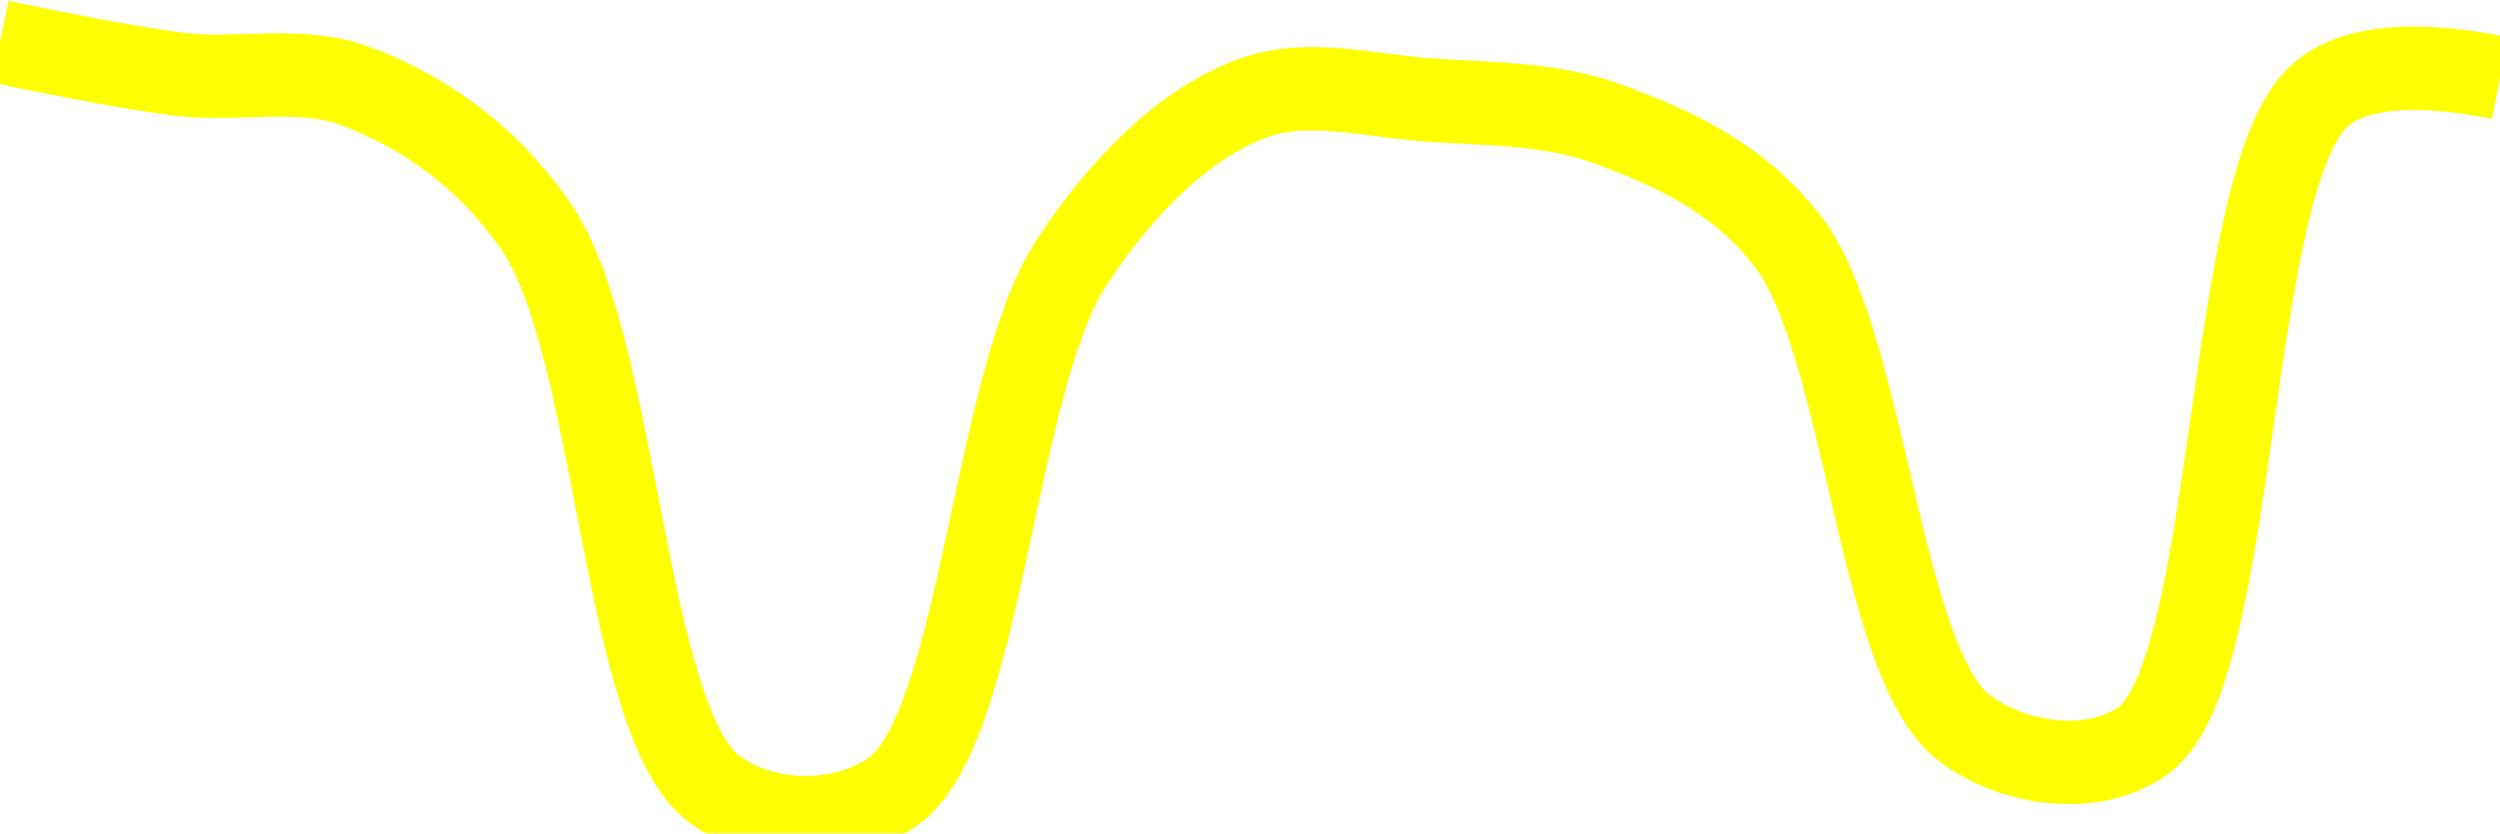
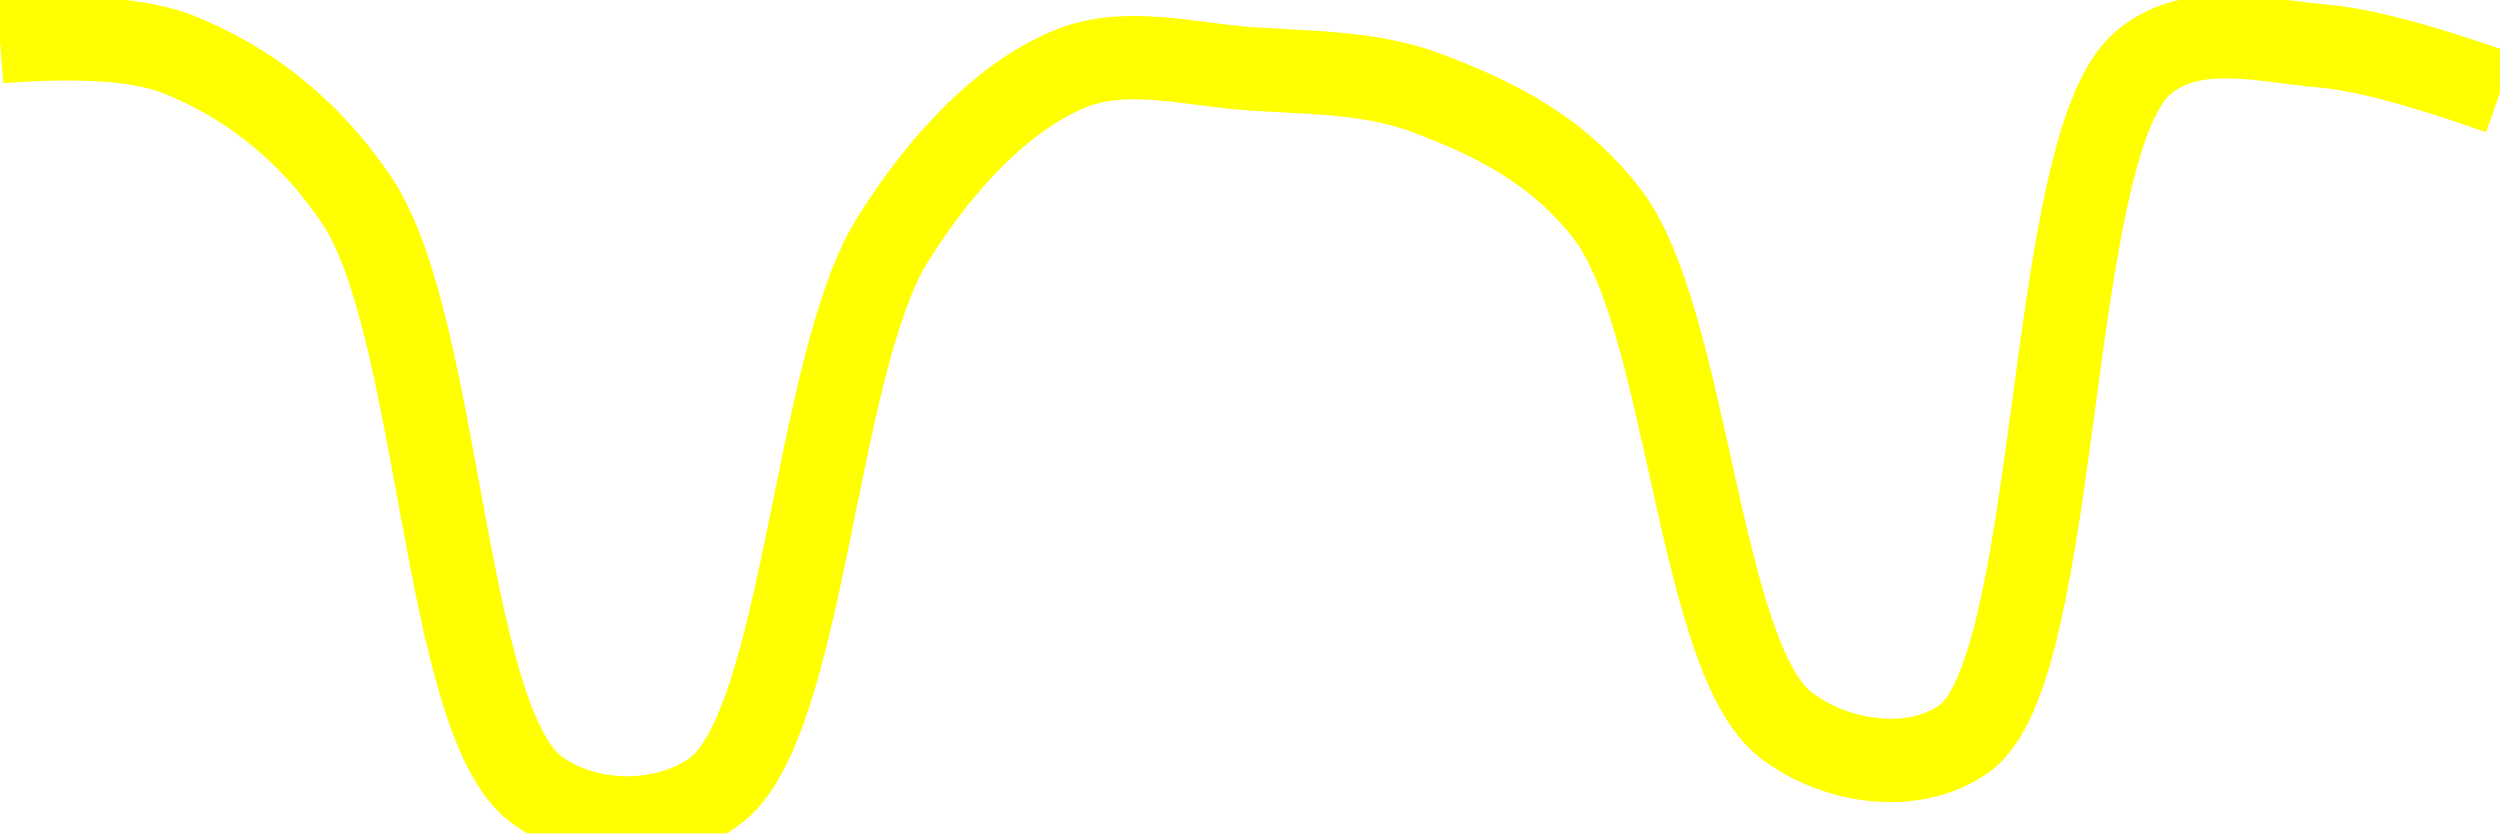
<svg xmlns="http://www.w3.org/2000/svg" class="main-svg" width="60" height="20" style="" viewBox="0 0 60 20">
  <rect x="0" y="0" width="60" height="20" style="fill: rgb(0, 0, 0); fill-opacity: 0;" />
-   <defs id="defs-b3c3aa">
+   <defs id="defs-0e418f">
    <g class="clips">
-       <clipPath id="clipb3c3aaxyplot" class="plotclip">
+       <clipPath id="clip0e418fxyplot" class="plotclip">
        <rect width="60" height="20" />
      </clipPath>
-       <clipPath class="axesclip" id="clipb3c3aax">
+       <clipPath class="axesclip" id="clip0e418fx">
        <rect x="0" y="0" width="60" height="20" />
      </clipPath>
-       <clipPath class="axesclip" id="clipb3c3aay">
+       <clipPath class="axesclip" id="clip0e418fy">
        <rect x="0" y="0" width="60" height="20" />
      </clipPath>
-       <clipPath class="axesclip" id="clipb3c3aaxy">
+       <clipPath class="axesclip" id="clip0e418fxy">
        <rect x="0" y="0" width="60" height="20" />
      </clipPath>
    </g>
    <g class="gradients" />
    <g class="patterns" />
  </defs>
  <g class="bglayer">
    <rect class="bg" x="0" y="0" width="60" height="20" style="fill: rgb(0, 0, 0); fill-opacity: 0; stroke-width: 0;" />
  </g>
  <g class="layer-below">
    <g class="imagelayer" />
    <g class="shapelayer" />
  </g>
  <g class="cartesianlayer">
    <g class="subplot xy">
      <g class="layer-subplot">
        <g class="shapelayer" />
        <g class="imagelayer" />
      </g>
      <g class="minor-gridlayer">
        <g class="x" />
        <g class="y" />
      </g>
      <g class="gridlayer">
        <g class="x" />
        <g class="y" />
      </g>
      <g class="zerolinelayer" />
      <g class="layer-between">
        <g class="shapelayer" />
        <g class="imagelayer" />
      </g>
      <path class="xlines-below" />
      <path class="ylines-below" />
      <g class="overlines-below" />
      <g class="xaxislayer-below" />
      <g class="yaxislayer-below" />
      <g class="overaxes-below" />
      <g class="overplot">
-         <g class="xy" transform="" clip-path="url(#clipb3c3aaxyplot)">
+         <g class="xy" transform="" clip-path="url(#clip0e418fxyplot)">
          <g class="scatterlayer mlayer">
-             <g class="trace scatter trace9412b6" style="stroke-miterlimit: 2; opacity: 1;">
+             <g class="trace scatter traceca27c6" style="stroke-miterlimit: 2; opacity: 1;">
              <g class="fills" />
              <g class="errorbars" />
              <g class="lines">
-                 <path class="js-line" d="M0,1Q2.86,1.6 4.29,1.78C5.71,1.96 7.22,1.56 8.57,2.08C10.09,2.66 11.64,3.67 12.86,5.43C14.83,8.27 14.96,17.32 17.14,18.94C18.34,19.83 20.22,19.85 21.43,19C23.56,17.49 23.84,9.19 25.71,6.31C26.95,4.41 28.44,2.98 30,2.38C31.34,1.86 32.86,2.3 34.29,2.4C35.72,2.5 37.2,2.47 38.57,2.97C40.06,3.52 41.63,4.19 42.86,5.73C44.78,8.13 45.08,15.91 47.14,17.47C48.35,18.38 50.24,18.62 51.43,17.78C53.74,16.15 53.4,4.19 55.71,2.26Q56.9,1.26 60,1.87" style="vector-effect: none; fill: none; stroke: rgb(255, 255, 0); stroke-opacity: 1; stroke-width: 2px; opacity: 1;" />
+                 <path class="js-line" d="M0,1Q2.94,0.77 4.29,1.31C5.82,1.92 7.35,3 8.57,4.82C10.56,7.79 10.64,17.27 12.86,18.94C14.06,19.84 15.94,19.86 17.14,19C19.31,17.45 19.54,8.75 21.43,5.74C22.66,3.78 24.15,2.27 25.71,1.64C27.04,1.11 28.57,1.55 30,1.65C31.43,1.75 32.92,1.72 34.29,2.25C35.79,2.82 37.35,3.55 38.57,5.13C40.51,7.65 40.76,15.79 42.86,17.4C44.07,18.33 45.95,18.58 47.14,17.73C49.49,16.06 49.08,3.51 51.43,1.51C52.62,0.5 54.29,0.98 55.71,1.1Q57.15,1.22 60,2.23" style="vector-effect: none; fill: none; stroke: rgb(255, 255, 0); stroke-opacity: 1; stroke-width: 2px; opacity: 1;" />
              </g>
              <g class="points" />
              <g class="text" />
            </g>
          </g>
        </g>
      </g>
      <path class="xlines-above crisp" d="M0,0" style="fill: none;" />
      <path class="ylines-above crisp" d="M0,0" style="fill: none;" />
      <g class="overlines-above" />
      <g class="xaxislayer-above" />
      <g class="yaxislayer-above" />
      <g class="overaxes-above" />
    </g>
  </g>
  <g class="polarlayer" />
  <g class="smithlayer" />
  <g class="ternarylayer" />
  <g class="geolayer" />
  <g class="funnelarealayer" />
  <g class="pielayer" />
  <g class="iciclelayer" />
  <g class="treemaplayer" />
  <g class="sunburstlayer" />
  <g class="glimages" />
-   <defs id="topdefs-b3c3aa">
+   <defs id="topdefs-0e418f">
    <g class="clips" />
  </defs>
  <g class="layer-above">
    <g class="imagelayer" />
    <g class="shapelayer" />
  </g>
  <g class="infolayer">
    <g class="g-gtitle" />
  </g>
</svg>
